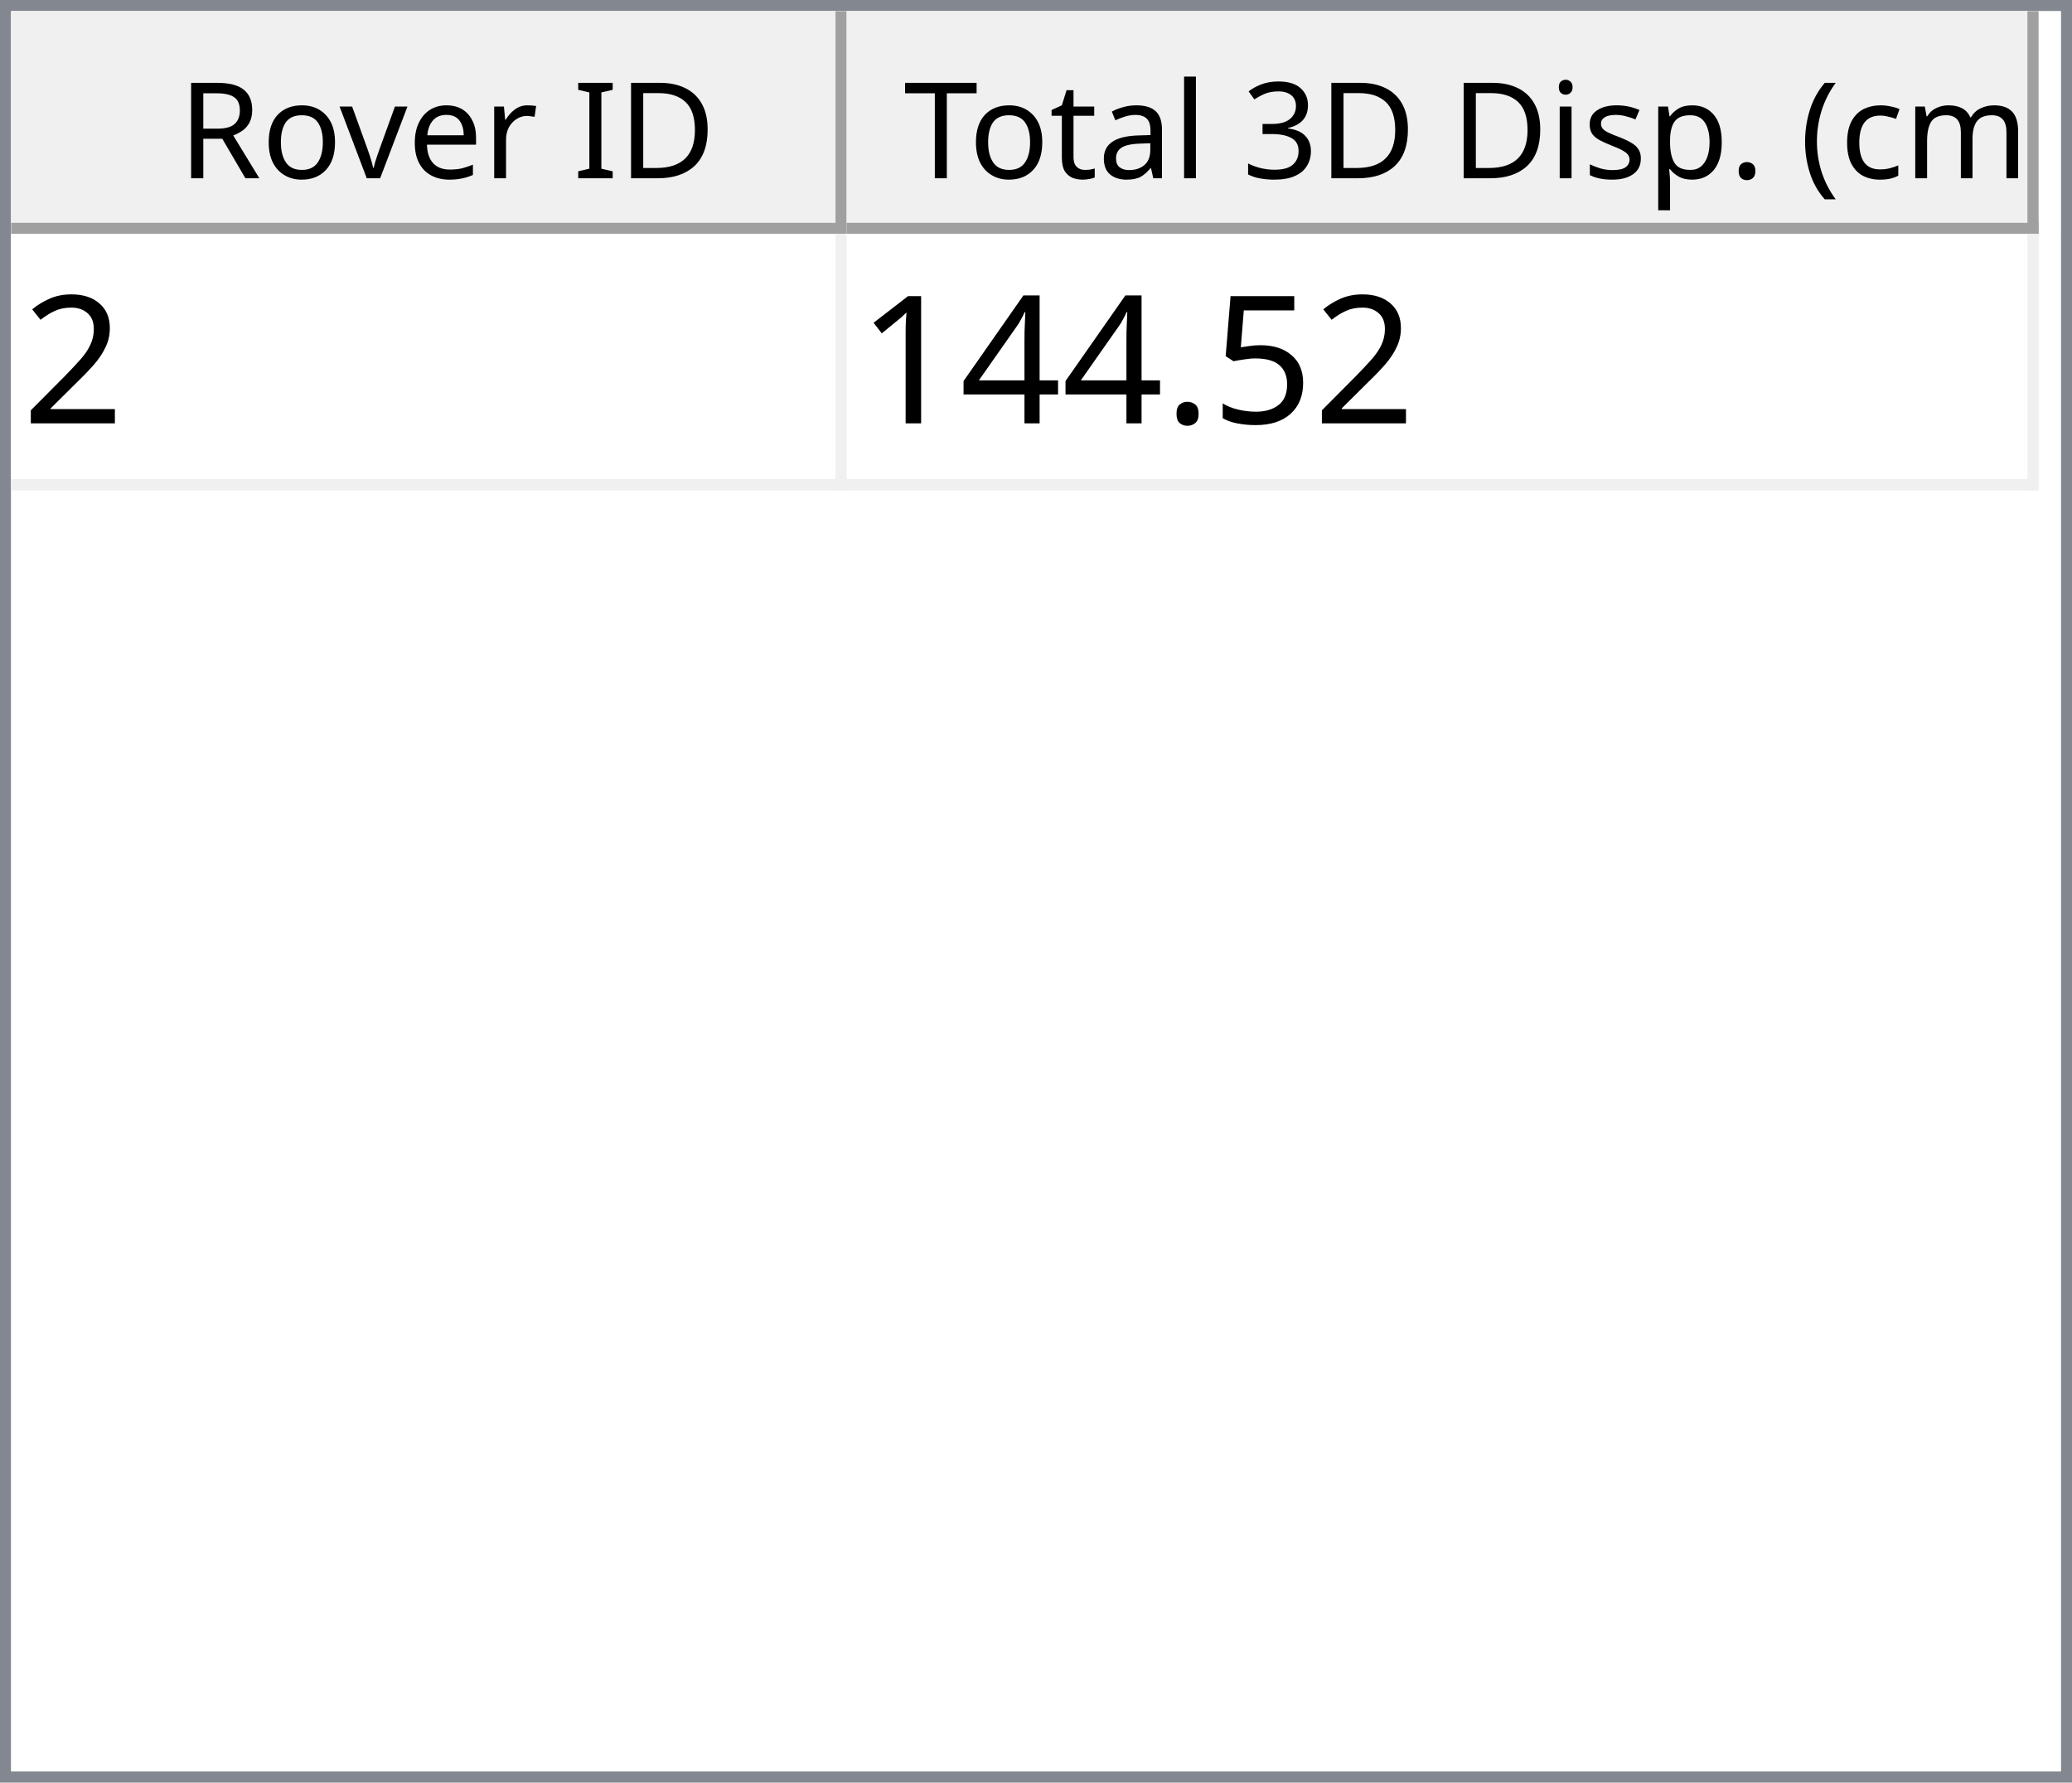
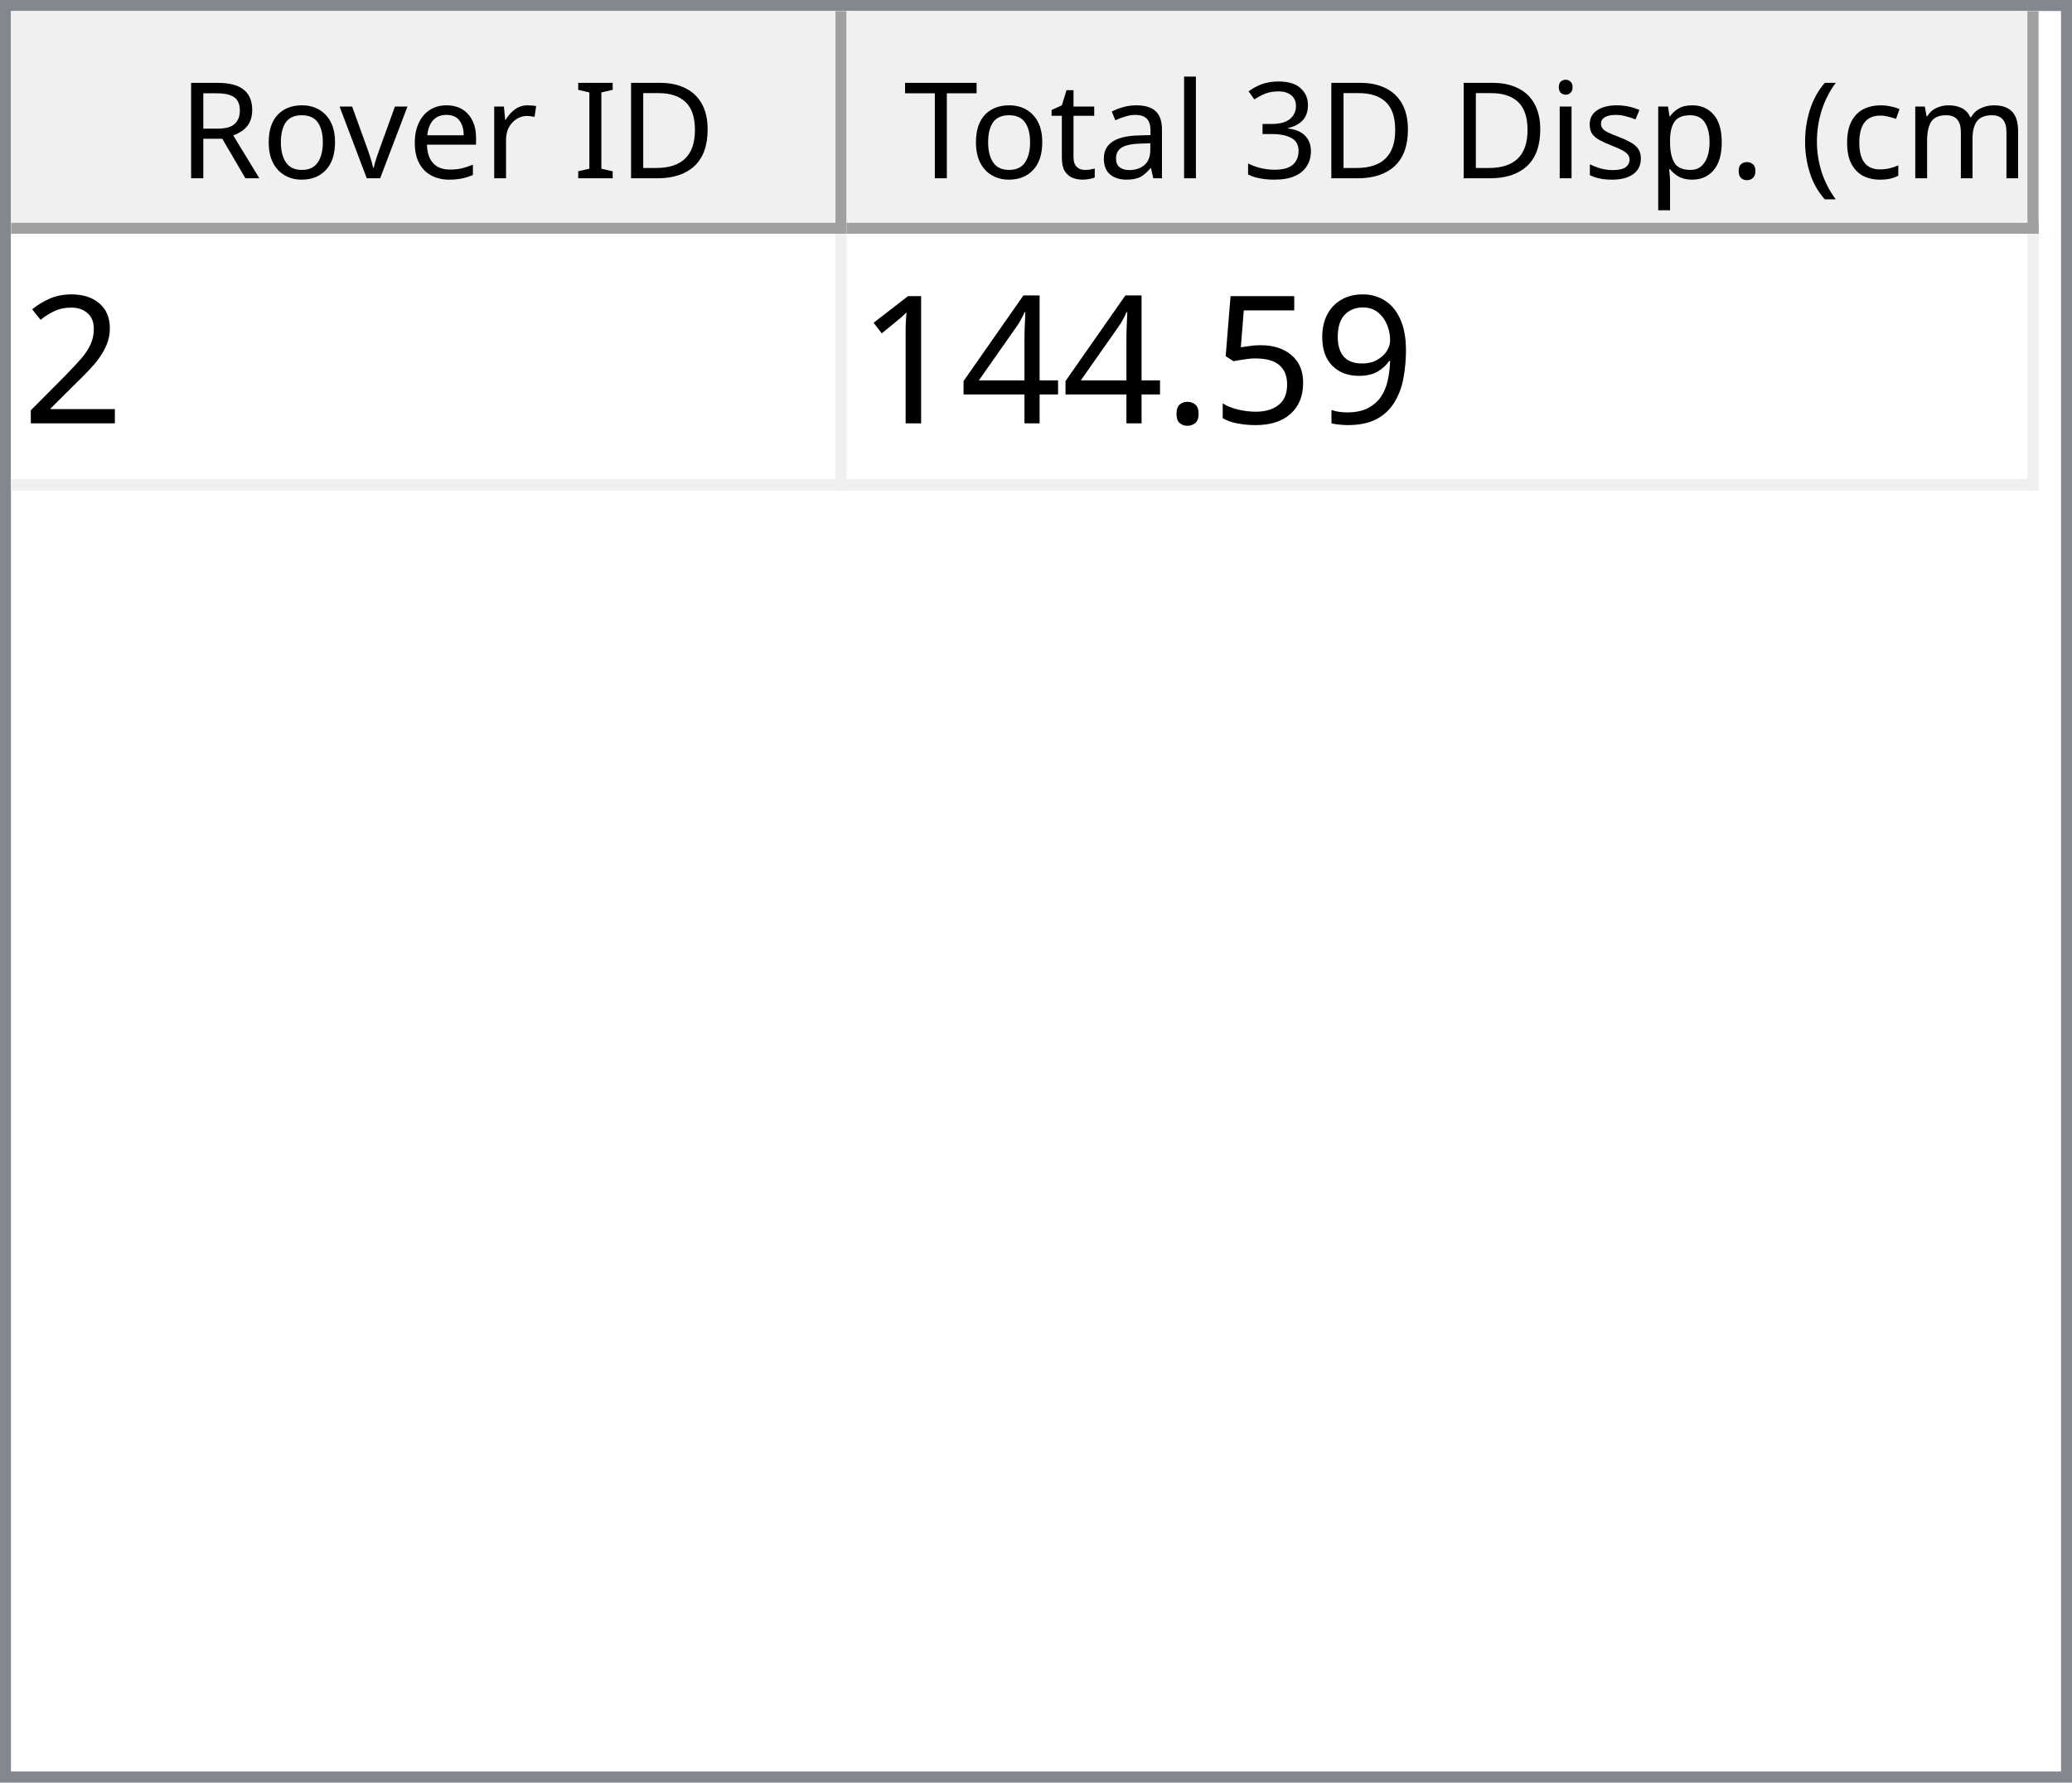
<svg xmlns="http://www.w3.org/2000/svg" style="fill-opacity:1; color-rendering:auto; color-interpolation:auto; text-rendering:auto; stroke:black; stroke-linecap:square; stroke-miterlimit:10; shape-rendering:auto; stroke-opacity:1; fill:black; stroke-dasharray:none; font-weight:normal; stroke-width:1; font-family:'Dialog'; font-style:normal; stroke-linejoin:miter; font-size:12px; stroke-dashoffset:0; image-rendering:auto;" width="186" height="160">
  <defs id="genericDefs" />
  <g>
    <defs id="defs1">
      <clipPath clipPathUnits="userSpaceOnUse" id="clipPath1">
        <path d="M0 0 L186 0 L186 160 L0 160 L0 0 Z" />
      </clipPath>
      <clipPath clipPathUnits="userSpaceOnUse" id="clipPath2">
        <path d="M0 0 L0 160 L186 160 L186 0 Z" />
      </clipPath>
      <clipPath clipPathUnits="userSpaceOnUse" id="clipPath3">
        <path d="M0 0 L0 20 L184 20 L184 0 Z" />
      </clipPath>
      <clipPath clipPathUnits="userSpaceOnUse" id="clipPath4">
        <path d="M0 0 L0 20 L75 20 L75 0 Z" />
      </clipPath>
      <clipPath clipPathUnits="userSpaceOnUse" id="clipPath5">
        <path d="M1 1 L1 19 L74 19 L74 1 Z" />
      </clipPath>
      <clipPath clipPathUnits="userSpaceOnUse" id="clipPath6">
        <path d="M0 0 L0 18 L73 18 L73 0 Z" />
      </clipPath>
      <clipPath clipPathUnits="userSpaceOnUse" id="clipPath7">
        <path d="M-0.5 -0.5 L-0.5 19.5 L74.5 19.5 L74.5 -0.5 Z" />
      </clipPath>
      <clipPath clipPathUnits="userSpaceOnUse" id="clipPath8">
        <path d="M0 0 L0 20 L107 20 L107 0 Z" />
      </clipPath>
      <clipPath clipPathUnits="userSpaceOnUse" id="clipPath9">
        <path d="M1 1 L1 19 L106 19 L106 1 Z" />
      </clipPath>
      <clipPath clipPathUnits="userSpaceOnUse" id="clipPath10">
        <path d="M0 0 L0 18 L105 18 L105 0 Z" />
      </clipPath>
      <clipPath clipPathUnits="userSpaceOnUse" id="clipPath11">
        <path d="M-0.5 -0.5 L-0.5 19.5 L106.5 19.5 L106.5 -0.5 Z" />
      </clipPath>
      <clipPath clipPathUnits="userSpaceOnUse" id="clipPath12">
        <path d="M0 0 L0 138 L184 138 L184 0 Z" />
      </clipPath>
      <clipPath clipPathUnits="userSpaceOnUse" id="clipPath13">
        <path d="M0 0 L0 23 L182 23 L182 0 Z" />
      </clipPath>
      <clipPath clipPathUnits="userSpaceOnUse" id="clipPath14">
        <path d="M-0.5 -0.5 L-0.5 22.5 L181.5 22.5 L181.5 -0.5 Z" />
      </clipPath>
      <clipPath clipPathUnits="userSpaceOnUse" id="clipPath15">
        <path d="M0 0 L0 22 L74 22 L74 0 Z" />
      </clipPath>
      <clipPath clipPathUnits="userSpaceOnUse" id="clipPath16">
        <path d="M0 0 L0 22 L106 22 L106 0 Z" />
      </clipPath>
      <font horiz-adv-x="64.551" id="font1">
        <font-face ascent="107.91" descent="25.098" units-per-em="100" style="font-style:normal; font-family:Segoe UI; font-weight:normal;" />
        <missing-glyph horiz-adv-x="64.551" d="M8.109 0 L8.109 68.266 L56.453 68.266 L56.453 0 L8.109 0 ZM15.328 7.234 L49.219 7.234 L49.219 61.031 L15.328 61.031 L15.328 7.234 Z" />
        <glyph unicode="D" horiz-adv-x="70.117" d="M9.188 0 L9.188 70.016 L28.516 70.016 Q65.531 70.016 65.531 35.891 Q65.531 19.672 55.25 9.836 Q44.969 0 27.734 0 L9.188 0 ZM17.391 62.594 L17.391 7.422 L27.828 7.422 Q41.609 7.422 49.273 14.797 Q56.938 22.172 56.938 35.688 Q56.938 62.594 28.328 62.594 L17.391 62.594 Z" />
        <glyph unicode="I" horiz-adv-x="26.611" d="M17.391 0 L9.188 0 L9.188 70.016 L17.391 70.016 L17.391 0 Z" />
        <glyph unicode=" " horiz-adv-x="27.393" d="" />
        <glyph unicode="r" horiz-adv-x="34.766" d="M34.188 41.891 Q32.078 43.5 28.125 43.5 Q23 43.5 19.555 38.672 Q16.109 33.844 16.109 25.484 L16.109 0 L8.109 0 L8.109 50 L16.109 50 L16.109 39.703 L16.312 39.703 Q18.016 44.969 21.531 47.922 Q25.047 50.875 29.391 50.875 Q32.516 50.875 34.188 50.203 L34.188 41.891 Z" />
        <glyph unicode="e" horiz-adv-x="52.295" d="M48.297 23 L12.984 23 Q13.188 14.656 17.484 10.109 Q21.781 5.562 29.297 5.562 Q37.75 5.562 44.828 11.141 L44.828 3.609 Q38.234 -1.172 27.391 -1.172 Q16.797 -1.172 10.742 5.641 Q4.688 12.453 4.688 24.812 Q4.688 36.469 11.305 43.82 Q17.922 51.172 27.734 51.172 Q37.547 51.172 42.922 44.828 Q48.297 38.484 48.297 27.203 L48.297 23 ZM40.094 29.781 Q40.047 36.719 36.75 40.578 Q33.453 44.438 27.594 44.438 Q21.922 44.438 17.969 40.383 Q14.016 36.328 13.094 29.781 L40.094 29.781 Z" />
        <glyph unicode="v" horiz-adv-x="47.9" d="M47.406 50 L27.484 0 L19.625 0 L0.688 50 L9.469 50 L22.172 13.672 Q23.578 9.672 23.922 6.688 L24.125 6.688 Q24.609 10.453 25.688 13.484 L38.969 50 L47.406 50 Z" />
        <glyph unicode="o" horiz-adv-x="58.594" d="M29 -1.172 Q17.922 -1.172 11.305 5.836 Q4.688 12.844 4.688 24.422 Q4.688 37.016 11.57 44.094 Q18.453 51.172 30.172 51.172 Q41.359 51.172 47.633 44.289 Q53.906 37.406 53.906 25.203 Q53.906 13.234 47.141 6.031 Q40.375 -1.172 29 -1.172 ZM29.594 44.438 Q21.875 44.438 17.383 39.188 Q12.891 33.938 12.891 24.703 Q12.891 15.828 17.43 10.695 Q21.969 5.562 29.594 5.562 Q37.359 5.562 41.531 10.594 Q45.703 15.625 45.703 24.906 Q45.703 34.281 41.531 39.359 Q37.359 44.438 29.594 44.438 Z" />
        <glyph unicode="R" horiz-adv-x="59.814" d="M59.375 0 L49.609 0 L37.891 19.625 Q36.281 22.359 34.766 24.289 Q33.25 26.219 31.664 27.438 Q30.078 28.656 28.25 29.219 Q26.422 29.781 24.125 29.781 L17.391 29.781 L17.391 0 L9.188 0 L9.188 70.016 L30.078 70.016 Q34.672 70.016 38.555 68.867 Q42.438 67.719 45.289 65.375 Q48.141 63.031 49.758 59.547 Q51.375 56.062 51.375 51.375 Q51.375 47.703 50.273 44.656 Q49.172 41.609 47.148 39.211 Q45.125 36.812 42.266 35.133 Q39.406 33.453 35.844 32.516 L35.844 32.328 Q37.594 31.547 38.891 30.547 Q40.188 29.547 41.359 28.18 Q42.531 26.812 43.68 25.078 Q44.828 23.344 46.234 21.047 L59.375 0 ZM17.391 62.594 L17.391 37.203 L28.516 37.203 Q31.594 37.203 34.203 38.133 Q36.812 39.062 38.719 40.797 Q40.625 42.531 41.703 45.047 Q42.781 47.562 42.781 50.688 Q42.781 56.297 39.141 59.445 Q35.5 62.594 28.609 62.594 L17.391 62.594 Z" />
        <glyph unicode=")" horiz-adv-x="30.176" d="M8.297 -15.922 L1.172 -15.922 Q16.406 2.344 16.406 26.812 Q16.406 51.469 1.078 70.016 L8.297 70.016 Q23.531 52.156 23.531 26.703 Q23.531 1.375 8.297 -15.922 Z" />
        <glyph unicode="m" horiz-adv-x="86.133" d="M79.109 0 L71.094 0 L71.094 28.719 Q71.094 37.016 68.531 40.727 Q65.969 44.438 59.906 44.438 Q54.781 44.438 51.195 39.75 Q47.609 35.062 47.609 28.516 L47.609 0 L39.594 0 L39.594 29.688 Q39.594 44.438 28.219 44.438 Q22.953 44.438 19.531 40.016 Q16.109 35.594 16.109 28.516 L16.109 0 L8.109 0 L8.109 50 L16.109 50 L16.109 42.094 L16.312 42.094 Q21.625 51.172 31.844 51.172 Q36.969 51.172 40.773 48.312 Q44.578 45.453 46 40.828 Q51.562 51.172 62.594 51.172 Q79.109 51.172 79.109 30.812 L79.109 0 Z" />
        <glyph unicode="c" horiz-adv-x="46.191" d="M42.188 2.297 Q36.422 -1.172 28.516 -1.172 Q17.828 -1.172 11.258 5.789 Q4.688 12.75 4.688 23.828 Q4.688 36.188 11.766 43.68 Q18.844 51.172 30.672 51.172 Q37.25 51.172 42.281 48.734 L42.281 40.531 Q36.719 44.438 30.375 44.438 Q22.703 44.438 17.797 38.945 Q12.891 33.453 12.891 24.516 Q12.891 15.719 17.508 10.641 Q22.125 5.562 29.891 5.562 Q36.422 5.562 42.188 9.906 L42.188 2.297 Z" />
        <glyph unicode="(" horiz-adv-x="30.176" d="M29.109 -15.922 L21.969 -15.922 Q6.844 1.375 6.844 26.703 Q6.844 52.156 21.969 70.016 L29.203 70.016 Q13.875 51.469 13.875 26.812 Q13.875 2.344 29.109 -15.922 Z" />
        <glyph unicode="." horiz-adv-x="21.68" d="M10.891 -1.078 Q8.641 -1.078 7.055 0.539 Q5.469 2.156 5.469 4.391 Q5.469 6.641 7.055 8.273 Q8.641 9.906 10.891 9.906 Q13.188 9.906 14.797 8.273 Q16.406 6.641 16.406 4.391 Q16.406 2.156 14.797 0.539 Q13.188 -1.078 10.891 -1.078 Z" />
        <glyph unicode="p" horiz-adv-x="58.789" d="M16.312 7.234 L16.109 7.234 L16.109 -23 L8.109 -23 L8.109 50 L16.109 50 L16.109 41.219 L16.312 41.219 Q22.219 51.172 33.594 51.172 Q43.266 51.172 48.688 44.461 Q54.109 37.75 54.109 26.469 Q54.109 13.922 48 6.375 Q41.891 -1.172 31.297 -1.172 Q21.578 -1.172 16.312 7.234 ZM16.109 27.391 L16.109 20.406 Q16.109 14.203 20.141 9.883 Q24.172 5.562 30.375 5.562 Q37.641 5.562 41.773 11.133 Q45.906 16.703 45.906 26.609 Q45.906 34.969 42.047 39.703 Q38.188 44.438 31.594 44.438 Q24.609 44.438 20.359 39.578 Q16.109 34.719 16.109 27.391 Z" />
        <glyph unicode="s" horiz-adv-x="42.432" d="M5.078 1.812 L5.078 10.406 Q11.625 5.562 19.484 5.562 Q30.031 5.562 30.031 12.594 Q30.031 14.594 29.125 15.992 Q28.219 17.391 26.68 18.461 Q25.141 19.531 23.07 20.383 Q21 21.234 18.609 22.172 Q15.281 23.484 12.766 24.828 Q10.25 26.172 8.57 27.859 Q6.891 29.547 6.031 31.695 Q5.172 33.844 5.172 36.719 Q5.172 40.234 6.789 42.945 Q8.406 45.656 11.086 47.484 Q13.766 49.312 17.211 50.242 Q20.656 51.172 24.312 51.172 Q30.812 51.172 35.938 48.922 L35.938 40.828 Q30.422 44.438 23.25 44.438 Q21 44.438 19.195 43.922 Q17.391 43.406 16.094 42.477 Q14.797 41.547 14.086 40.258 Q13.375 38.969 13.375 37.406 Q13.375 35.453 14.086 34.133 Q14.797 32.812 16.164 31.789 Q17.531 30.766 19.484 29.938 Q21.438 29.109 23.922 28.125 Q27.25 26.859 29.883 25.516 Q32.516 24.172 34.375 22.484 Q36.234 20.797 37.234 18.602 Q38.234 16.406 38.234 13.375 Q38.234 9.672 36.602 6.938 Q34.969 4.203 32.234 2.398 Q29.5 0.594 25.93 -0.289 Q22.359 -1.172 18.453 -1.172 Q10.75 -1.172 5.078 1.812 Z" />
        <glyph unicode="i" horiz-adv-x="24.219" d="M12.203 62.703 Q10.062 62.703 8.547 64.164 Q7.031 65.625 7.031 67.875 Q7.031 70.125 8.547 71.609 Q10.062 73.094 12.203 73.094 Q14.406 73.094 15.945 71.609 Q17.484 70.125 17.484 67.875 Q17.484 65.719 15.945 64.211 Q14.406 62.703 12.203 62.703 ZM16.109 0 L8.109 0 L8.109 50 L16.109 50 L16.109 0 Z" />
        <glyph unicode="3" horiz-adv-x="53.906" d="M46.531 19.828 Q46.531 15.094 44.75 11.211 Q42.969 7.328 39.719 4.57 Q36.469 1.812 31.93 0.297 Q27.391 -1.219 21.922 -1.219 Q11.922 -1.219 6 2.594 L6 11.188 Q13.094 5.609 22.219 5.609 Q25.875 5.609 28.828 6.539 Q31.781 7.469 33.906 9.227 Q36.031 10.984 37.18 13.477 Q38.328 15.969 38.328 19.094 Q38.328 32.812 18.797 32.812 L12.984 32.812 L12.984 39.594 L18.5 39.594 Q35.797 39.594 35.797 52.484 Q35.797 64.406 22.609 64.406 Q15.188 64.406 8.688 59.422 L8.688 67.188 Q15.375 71.188 24.609 71.188 Q29 71.188 32.57 69.969 Q36.141 68.75 38.68 66.555 Q41.219 64.359 42.609 61.281 Q44 58.203 44 54.5 Q44 40.672 30.031 36.719 L30.031 36.531 Q33.594 36.141 36.625 34.797 Q39.656 33.453 41.852 31.305 Q44.047 29.156 45.289 26.25 Q46.531 23.344 46.531 19.828 Z" />
        <glyph unicode="l" horiz-adv-x="24.219" d="M16.109 0 L8.109 0 L8.109 74.031 L16.109 74.031 L16.109 0 Z" />
        <glyph unicode="a" horiz-adv-x="50.879" d="M43.891 0 L35.891 0 L35.891 7.812 L35.688 7.812 Q30.469 -1.172 20.312 -1.172 Q12.844 -1.172 8.617 2.781 Q4.391 6.734 4.391 13.281 Q4.391 27.297 20.906 29.594 L35.891 31.688 Q35.891 44.438 25.594 44.438 Q16.547 44.438 9.281 38.281 L9.281 46.484 Q16.656 51.172 26.266 51.172 Q43.891 51.172 43.891 32.516 L43.891 0 ZM35.891 25.297 L23.828 23.641 Q18.266 22.859 15.43 20.875 Q12.594 18.891 12.594 13.875 Q12.594 10.203 15.211 7.883 Q17.828 5.562 22.172 5.562 Q28.125 5.562 32.008 9.742 Q35.891 13.922 35.891 20.312 L35.891 25.297 Z" />
        <glyph unicode="t" horiz-adv-x="33.887" d="M31.297 0.484 Q28.469 -1.078 23.828 -1.078 Q10.688 -1.078 10.688 13.578 L10.688 43.172 L2.094 43.172 L2.094 50 L10.688 50 L10.688 62.203 L18.703 64.797 L18.703 50 L31.297 50 L31.297 43.172 L18.703 43.172 L18.703 14.984 Q18.703 9.969 20.414 7.82 Q22.125 5.672 26.078 5.672 Q29.109 5.672 31.297 7.328 L31.297 0.484 Z" />
        <glyph unicode="T" horiz-adv-x="52.393" d="M50.594 62.594 L30.375 62.594 L30.375 0 L22.172 0 L22.172 62.594 L2 62.594 L2 70.016 L50.594 70.016 L50.594 62.594 Z" />
      </font>
      <font horiz-adv-x="75.0" id="font2">
        <font-face ascent="100.537" descent="21.973" units-per-em="100" style="font-style:normal; font-family:sans-serif; font-weight:normal;" />
        <missing-glyph horiz-adv-x="75.0" d="M12.5 0 L12.5 62.5 L62.5 62.5 L62.5 0 L12.5 0 ZM14.062 1.562 L60.938 1.562 L60.938 60.938 L14.062 60.938 L14.062 1.562 Z" />
        <glyph unicode="2" horiz-adv-x="55.615" d="M50.344 8.453 L50.344 0 L3.031 0 Q2.938 3.172 4.047 6.109 Q5.859 10.938 9.836 15.625 Q13.812 20.312 21.344 26.469 Q33.016 36.031 37.117 41.625 Q41.219 47.219 41.219 52.203 Q41.219 57.422 37.477 61.008 Q33.734 64.594 27.734 64.594 Q21.391 64.594 17.578 60.789 Q13.766 56.984 13.719 50.25 L4.688 51.172 Q5.609 61.281 11.664 66.578 Q17.719 71.875 27.938 71.875 Q38.234 71.875 44.242 66.164 Q50.25 60.453 50.25 52 Q50.25 47.703 48.492 43.555 Q46.734 39.406 42.656 34.812 Q38.578 30.219 29.109 22.219 Q21.188 15.578 18.945 13.211 Q16.703 10.844 15.234 8.453 L50.344 8.453 Z" />
+         <glyph unicode="9" horiz-adv-x="55.615" d="M5.469 16.547 L13.922 17.328 Q14.984 11.375 18.016 8.688 Q21.047 6 25.781 6 Q29.828 6 32.883 7.859 Q35.938 9.719 37.891 12.82 Q39.844 15.922 41.164 21.195 Q42.484 26.469 42.484 31.938 Q42.484 32.516 42.438 33.688 Q39.797 29.5 35.234 26.883 Q30.672 24.266 25.344 24.266 Q16.453 24.266 10.305 30.711 Q4.156 37.156 4.156 47.703 Q4.156 58.594 10.578 65.234 Q17 71.875 26.656 71.875 Q33.641 71.875 39.43 68.117 Q45.219 64.359 48.219 57.398 Q51.219 50.438 51.219 37.25 Q51.219 23.531 48.242 15.406 Q45.266 7.281 39.383 3.031 Q33.5 -1.219 25.594 -1.219 Q17.188 -1.219 11.867 3.445 Q6.547 8.109 5.469 16.547 ZM41.453 48.141 Q41.453 55.719 37.43 60.156 Q33.406 64.594 27.734 64.594 Q21.875 64.594 17.531 59.812 Q13.188 55.031 13.188 47.406 Q13.188 40.578 17.312 36.305 Q21.438 32.031 27.484 32.031 Q33.594 32.031 37.523 36.305 Q41.453 40.578 41.453 48.141 Z" />
        <glyph unicode="5" horiz-adv-x="55.615" d="M4.156 18.75 L13.375 19.531 Q14.406 12.797 18.141 9.398 Q21.875 6 27.156 6 Q33.5 6 37.891 10.789 Q42.281 15.578 42.281 23.484 Q42.281 31 38.062 35.352 Q33.844 39.703 27 39.703 Q22.75 39.703 19.336 37.773 Q15.922 35.844 13.969 32.766 L5.719 33.844 L12.641 70.609 L48.25 70.609 L48.25 62.203 L19.672 62.203 L15.828 42.969 Q22.266 47.469 29.344 47.469 Q38.719 47.469 45.164 40.969 Q51.609 34.469 51.609 24.266 Q51.609 14.547 45.953 7.469 Q39.062 -1.219 27.156 -1.219 Q17.391 -1.219 11.211 4.25 Q5.031 9.719 4.156 18.75 Z" />
        <glyph unicode="." horiz-adv-x="27.783" d="M9.078 0 L9.078 10.016 L19.094 10.016 L19.094 0 L9.078 0 Z" />
        <glyph unicode="4" horiz-adv-x="55.615" d="M32.328 0 L32.328 17.141 L1.266 17.141 L1.266 25.203 L33.938 71.578 L41.109 71.578 L41.109 25.203 L50.781 25.203 L50.781 17.141 L41.109 17.141 L41.109 0 L32.328 0 ZM32.328 25.203 L32.328 57.469 L9.906 25.203 L32.328 25.203 Z" />
        <glyph unicode="1" horiz-adv-x="55.615" d="M37.25 0 L28.469 0 L28.469 56 Q25.297 52.984 20.141 49.953 Q14.984 46.922 10.891 45.406 L10.891 53.906 Q18.266 57.375 23.781 62.305 Q29.297 67.234 31.594 71.875 L37.25 71.875 L37.25 0 Z" />
      </font>
    </defs>
    <g style="fill:white; stroke:white;">
      <rect x="0" y="0" width="186" style="clip-path:url(#clipPath1); stroke:none;" height="160" />
    </g>
    <g style="fill:white; text-rendering:optimizeSpeed; color-rendering:optimizeSpeed; image-rendering:optimizeSpeed; shape-rendering:crispEdges; stroke:white; color-interpolation:sRGB;">
      <rect x="0" width="186" height="160" y="0" style="stroke:none;" />
      <path style="stroke:none;" d="M0 160 L186 160 L186 0 L0 0 Z" />
    </g>
    <g style="fill:rgb(240,240,240); font-family:'Segoe UI'; stroke:rgb(240,240,240);">
      <rect x="0" y="0" width="186" style="clip-path:url(#clipPath2); stroke:none;" height="160" />
    </g>
    <g style="fill:rgb(130,135,144); font-family:'Segoe UI'; stroke:rgb(130,135,144);">
      <path d="M0 0 L186 0 L186 160 L0 160 L0 0 ZM1 1 L185 1 L185 159 L1 159 L1 1 Z" style="fill-rule:evenodd; clip-path:url(#clipPath2); stroke:none;" />
    </g>
    <g style="fill:white; font-family:'Segoe UI'; stroke:white;" transform="translate(1,1)">
      <rect x="0" y="0" width="184" style="clip-path:url(#clipPath3); stroke:none;" height="20" />
    </g>
    <g style="fill:rgb(240,240,240); font-family:'Segoe UI'; stroke:rgb(240,240,240);" transform="translate(1,1)">
      <rect x="0" y="0" width="75" style="clip-path:url(#clipPath4); stroke:none;" height="20" />
    </g>
    <g style="font-family:'Segoe UI';" transform="translate(2,2)">
      <text x="14" xml:space="preserve" y="14" style="clip-path:url(#clipPath6); stroke:none;">Rover ID</text>
    </g>
    <g style="fill:rgb(160,160,160); font-family:'Segoe UI'; stroke:rgb(160,160,160); stroke-linejoin:bevel;" transform="translate(1.5,1.5)">
      <line x1="74" x2="74" y1="0" style="fill:none; clip-path:url(#clipPath7);" y2="19" />
    </g>
    <g style="fill:rgb(160,160,160); font-family:'Segoe UI'; stroke:rgb(160,160,160); stroke-linejoin:bevel;" transform="matrix(1,0,0,1,1,1) translate(0.5,0.5)">
      <line x1="0" x2="74" y1="19" style="fill:none; clip-path:url(#clipPath7);" y2="19" />
    </g>
    <g style="fill:rgb(240,240,240); font-family:'Segoe UI'; stroke:rgb(240,240,240);" transform="translate(76,1)">
      <rect x="0" y="0" width="107" style="clip-path:url(#clipPath8); stroke:none;" height="20" />
    </g>
    <g style="font-family:'Segoe UI';" transform="translate(77,2)">
      <text x="1" xml:space="preserve" y="14" style="clip-path:url(#clipPath10); stroke:none;"> Total 3D Disp. (cm)</text>
    </g>
    <g style="fill:rgb(160,160,160); font-family:'Segoe UI'; stroke:rgb(160,160,160); stroke-linejoin:bevel;" transform="translate(76.5,1.5)">
      <line x1="106" x2="106" y1="0" style="fill:none; clip-path:url(#clipPath11);" y2="19" />
    </g>
    <g style="fill:rgb(160,160,160); font-family:'Segoe UI'; stroke:rgb(160,160,160); stroke-linejoin:bevel;" transform="matrix(1,0,0,1,76,1) translate(0.5,0.5)">
      <line x1="0" x2="106" y1="19" style="fill:none; clip-path:url(#clipPath11);" y2="19" />
    </g>
    <g style="fill:white; font-family:'Segoe UI'; stroke:white;" transform="translate(1,21)">
      <rect x="0" y="0" width="184" style="clip-path:url(#clipPath12); stroke:none;" height="138" />
    </g>
    <g style="fill:rgb(240,240,240); font-size:16px; font-family:sans-serif; stroke:rgb(240,240,240);" transform="translate(1,21)">
      <rect x="0" y="0" width="182" style="clip-path:url(#clipPath13); stroke:none;" height="23" />
      <line transform="translate(0.5,0.5)" x1="0" x2="181" y1="22" style="clip-path:url(#clipPath14); fill:none; stroke-linejoin:bevel;" y2="22" />
    </g>
    <g transform="matrix(1,0,0,1,1,21) translate(0.5,0.5)" style="fill:rgb(240,240,240); font-size:16px; font-family:sans-serif; stroke:rgb(240,240,240); stroke-linejoin:bevel;">
      <line x1="74" x2="74" y1="0" style="fill:none; clip-path:url(#clipPath14);" y2="22" />
    </g>
    <g transform="matrix(1,0,0,1,1,21) translate(0.5,0.5)" style="fill:rgb(240,240,240); font-size:16px; font-family:sans-serif; stroke:rgb(240,240,240); stroke-linejoin:bevel;">
      <line x1="181" x2="181" y1="0" style="fill:none; clip-path:url(#clipPath14);" y2="22" />
    </g>
    <g style="fill:white; font-size:16px; font-family:sans-serif; stroke:white;" transform="matrix(1,0,0,1,1,21)">
      <rect x="0" y="0" width="74" style="clip-path:url(#clipPath15); stroke:none;" height="22" />
      <text x="1" y="17" style="fill:black; clip-path:url(#clipPath15); stroke:none;" xml:space="preserve">2</text>
    </g>
    <g style="fill:white; font-size:16px; font-family:sans-serif; stroke:white;" transform="matrix(1,0,0,1,1,21) translate(75,0)">
      <rect x="0" y="0" width="106" style="clip-path:url(#clipPath16); stroke:none;" height="22" />
-       <text x="1" y="17" style="fill:black; clip-path:url(#clipPath16); stroke:none;" xml:space="preserve">144.52</text>
+       <text x="1" y="17" style="fill:black; clip-path:url(#clipPath16); stroke:none;" xml:space="preserve">144.59</text>
    </g>
  </g>
</svg>
